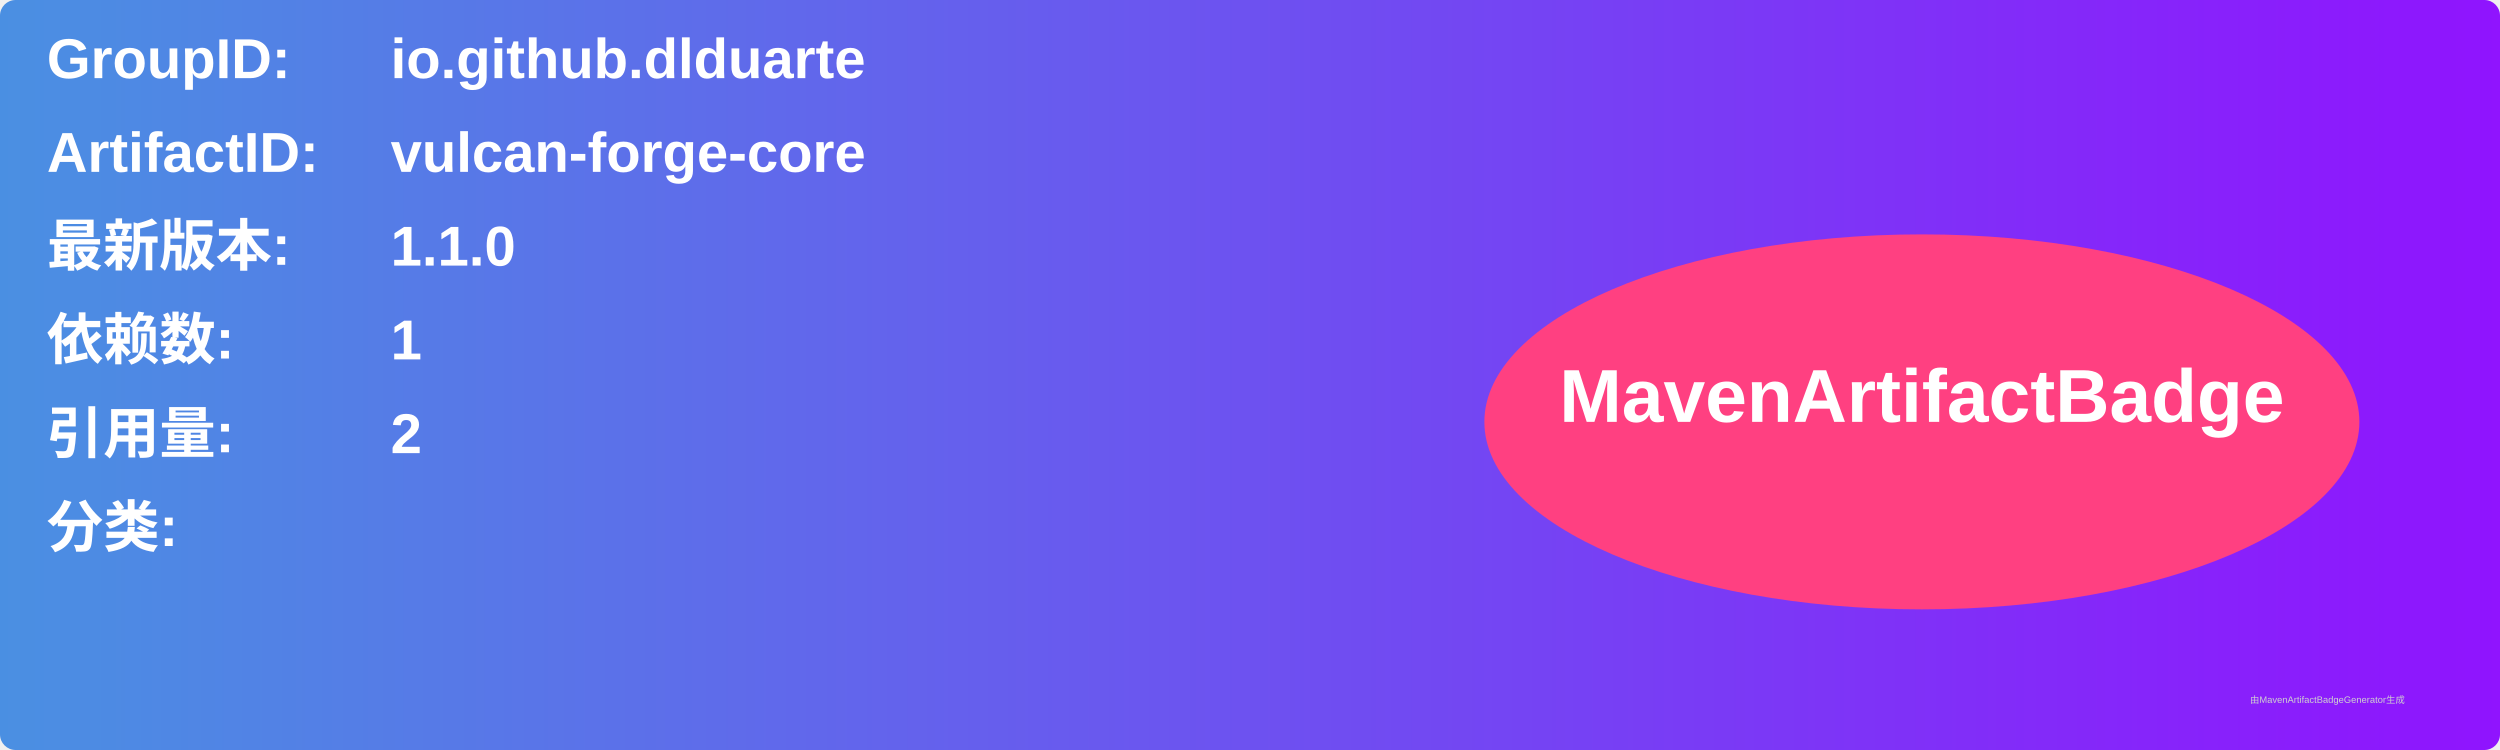
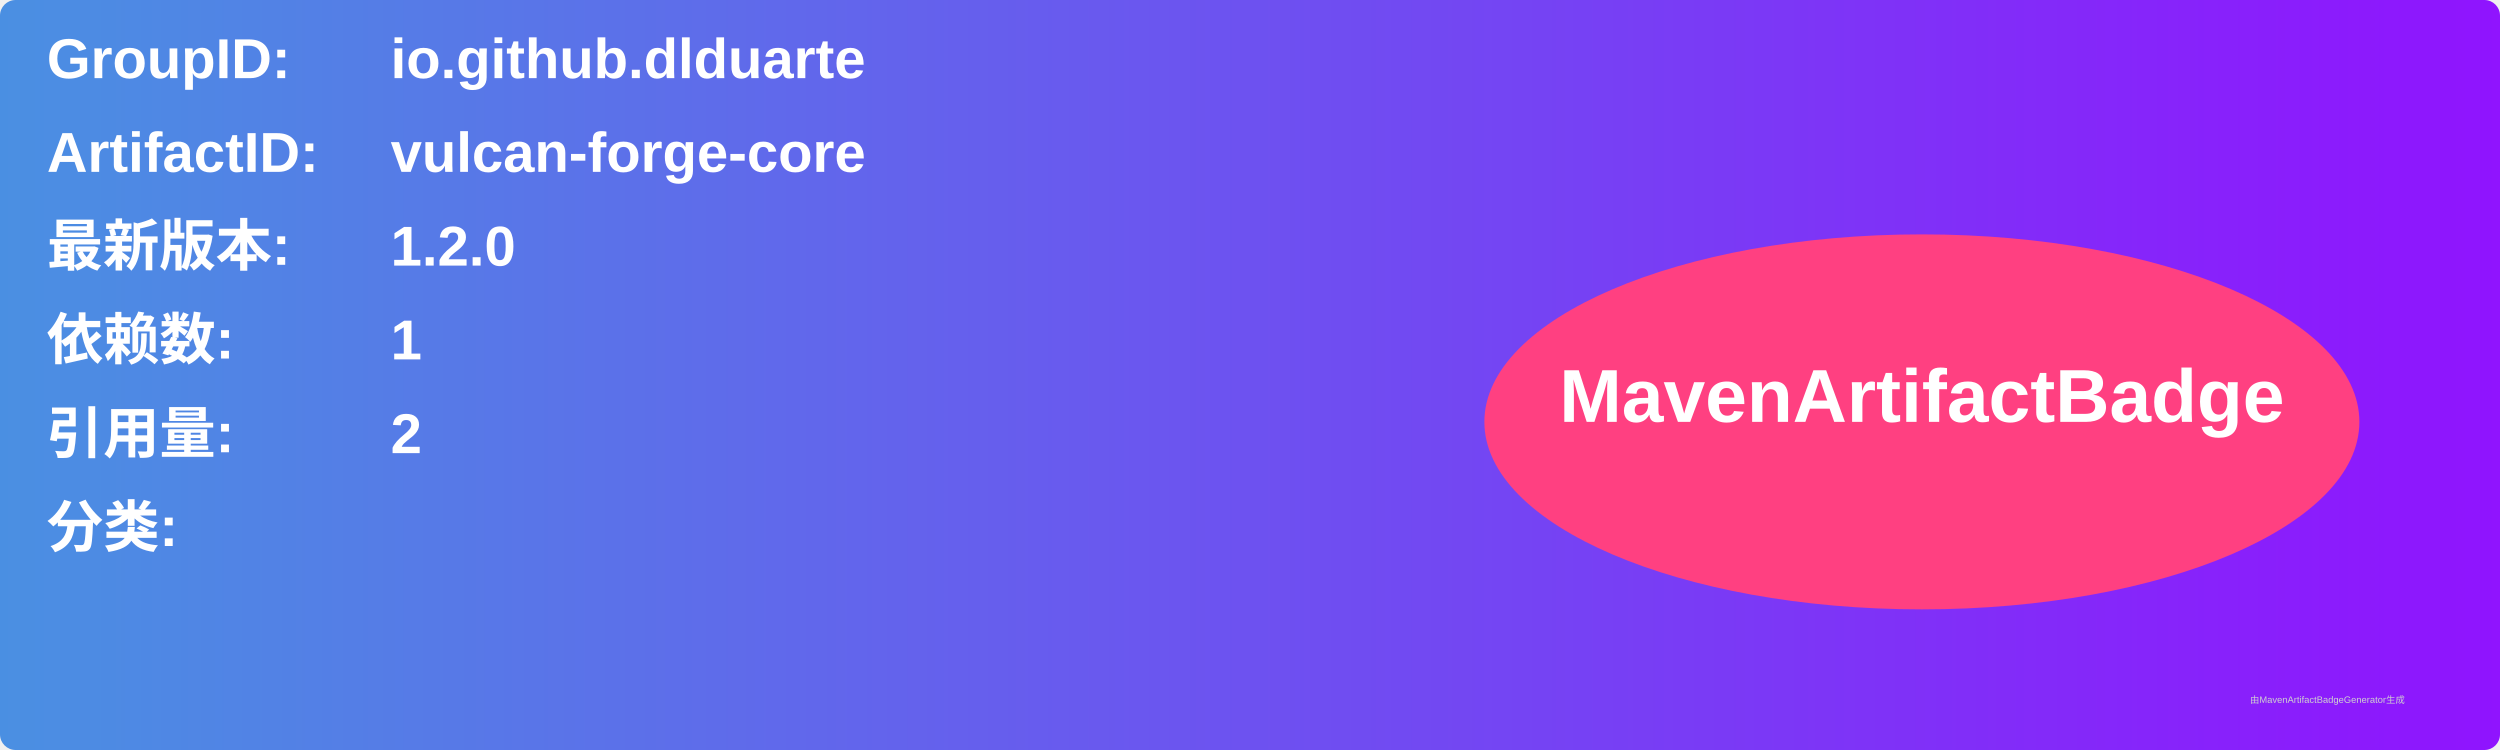
<svg xmlns="http://www.w3.org/2000/svg" width="800" height="240" viewBox="0 0 800 240">
  <linearGradient id="grad" x1="0%" y1="0%" x2="100%" y2="0%">
    <stop offset="0%" stop-color="#4a90e2" />
    <stop offset="100%" stop-color="#9013fe" />
  </linearGradient>
  <rect width="100%" height="100%" rx="5" ry="5" fill="url(#grad)" />
  <g transform="translate(15, 15)">
    <text x="0" y="10" font-family="Arial" font-size="18" fill="white" font-weight="bold" width="260">GroupID:</text>
    <text x="110" y="10" font-family="Arial" font-size="18" fill="white" font-weight="bold" width="460">io.github.dlduarte</text>
    <text x="0" y="40" font-family="Arial" font-size="18" fill="white" font-weight="bold" width="260">ArtifactID:</text>
    <text x="110" y="40" font-family="Arial" font-size="18" fill="white" font-weight="bold" width="460">vulcan-forge-core</text>
    <text x="0" y="70" font-family="Arial" font-size="18" fill="white" font-weight="bold">最新版本:</text>
    <text x="110" y="70" font-family="Arial" font-size="18" fill="white" font-weight="bold">
-       <tspan font-weight="bold">1.1.0</tspan>
+       <tspan font-weight="bold">1.2.0</tspan>
    </text>
    <text x="0" y="100" font-family="Arial" font-size="18" fill="white" font-weight="bold">依赖数: </text>
    <text x="110" y="100" font-family="Arial" font-size="18" fill="white">
      <tspan font-weight="bold">1</tspan>
    </text>
    <text x="0" y="130" font-family="Arial" font-size="18" fill="white" font-weight="bold">引用量: </text>
    <text x="110" y="130" font-family="Arial" font-size="18" fill="white">
      <tspan font-weight="bold">2</tspan>
    </text>
    <text x="0" y="160" font-family="Arial" font-size="18" fill="white" font-weight="bold">分类:</text>
    <text x="10" y="190" font-family="Arial" font-size="10" fill="white">
      <tspan font-weight="bold" />
    </text>
    <ellipse cx="600" cy="120" rx="140" ry="60" fill="#ff4081" />
    <text x="600" y="120" text-anchor="middle" font-family="Arial" font-size="24" fill="white" font-weight="bold">MavenArtifactBadge</text>
  </g>
  <text x="720" y="225" font-family="Arial" font-size="3" fill="#d0d0d0">由MavenArtifactBadgeGenerator生成</text>
</svg>
